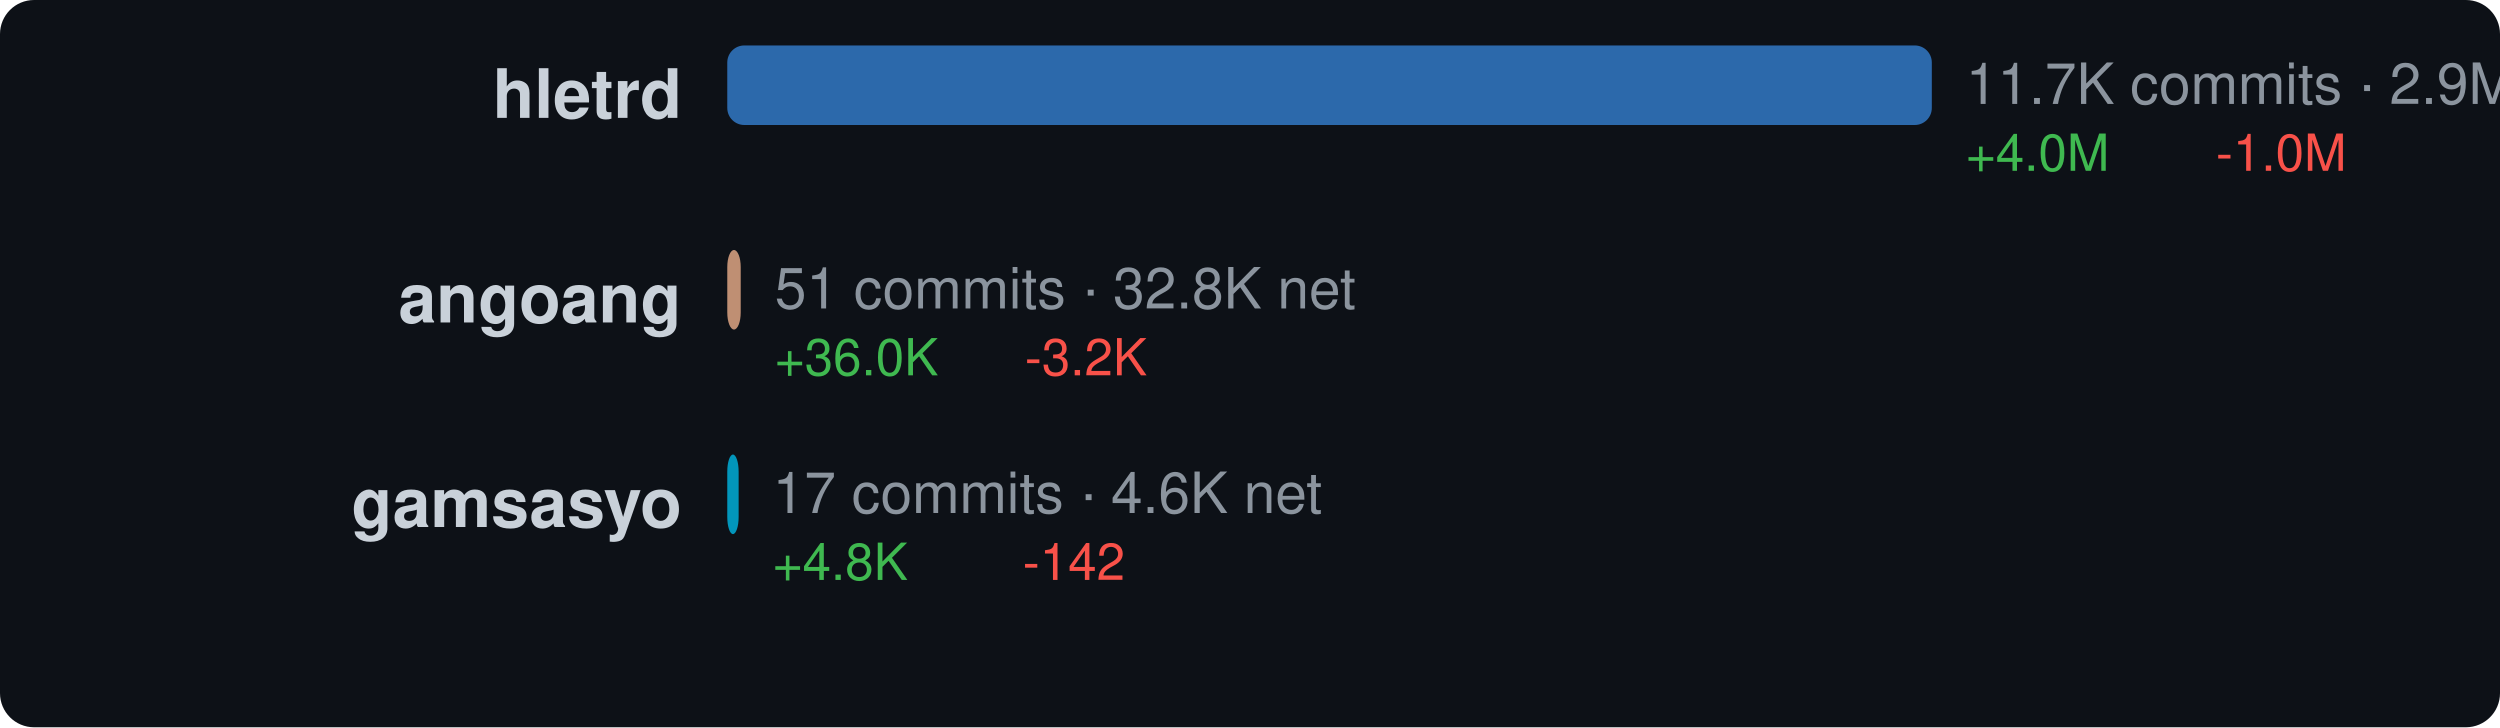
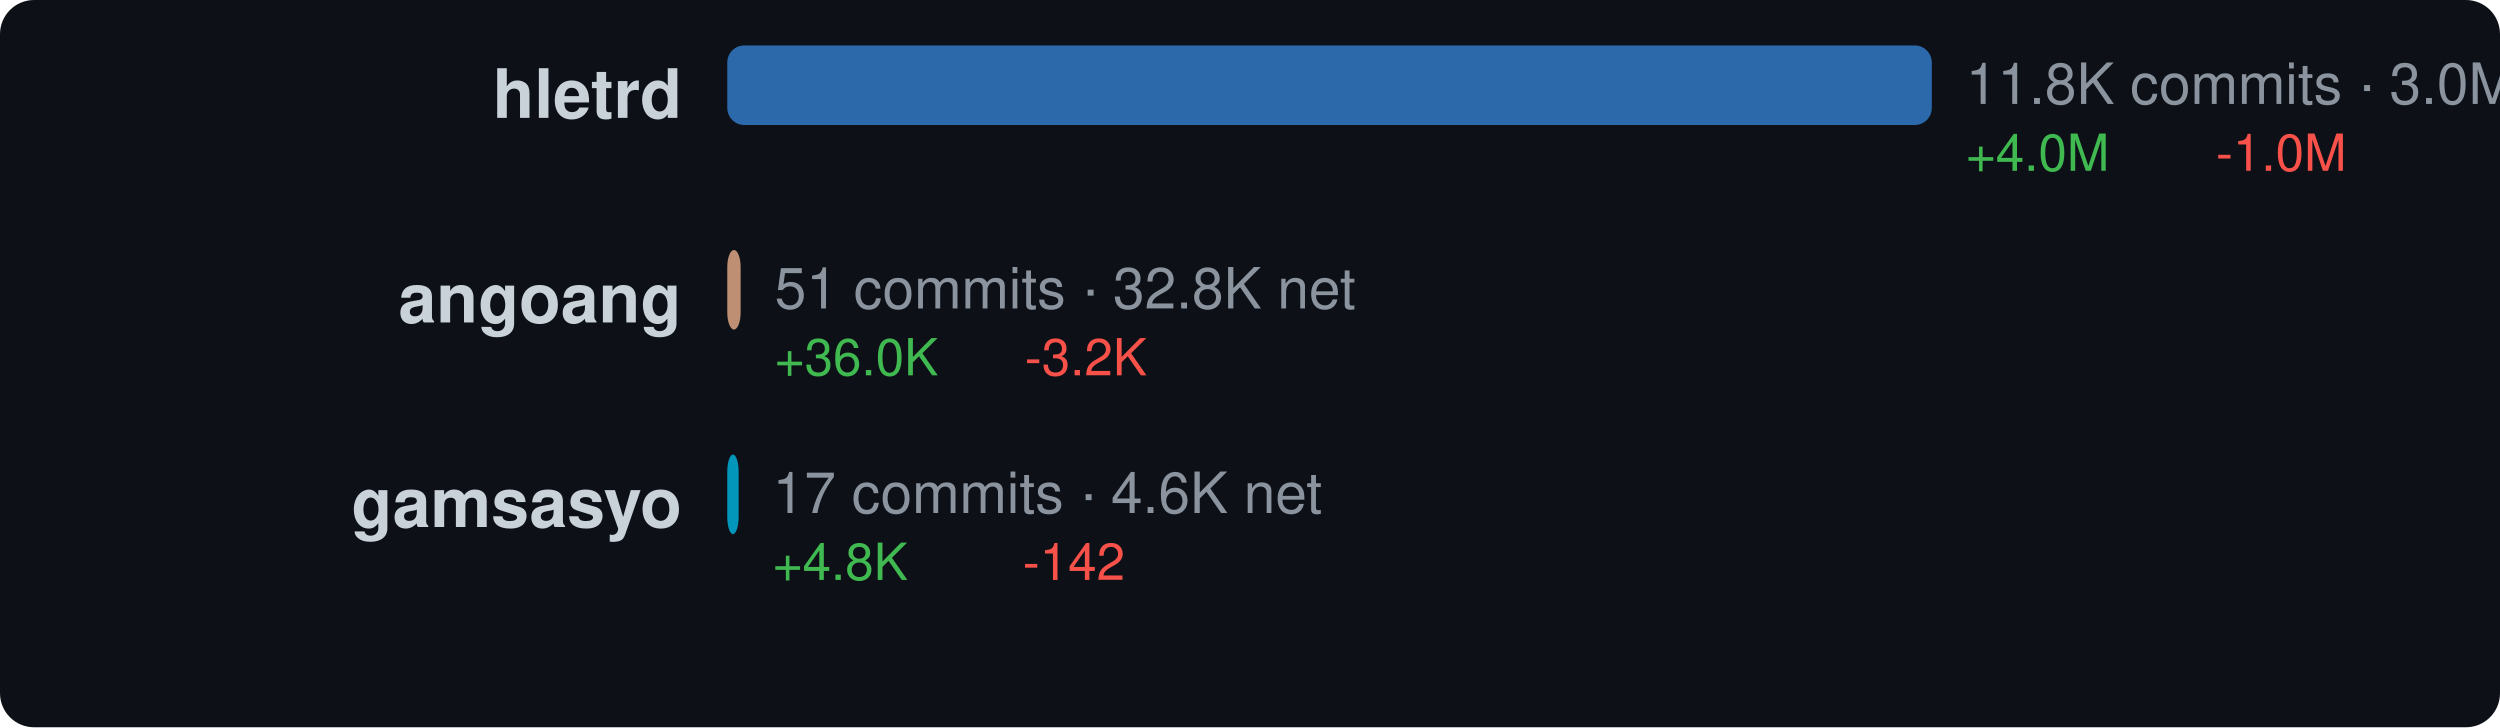
<svg xmlns="http://www.w3.org/2000/svg" width="440" height="128" viewBox="0 0 440 128">
  <style>text { dominant-baseline: central; }</style>
  <rect width="100%" height="100%" rx="6" fill="#0d1117" />
  <text x="120" y="18" text-anchor="end" fill="#c9d1d9" font-size="12" font-family="Segoe UI,Helvetica,Arial,sans-serif" font-weight="600">hletrd</text>
  <rect x="128" y="8" width="212" height="14" rx="3" fill="#3178c6" opacity="0.85" />
-   <text x="346" y="16" fill="#8b949e" font-size="10" font-family="Segoe UI,Helvetica,Arial,sans-serif">11.7K commits · 2.9M net</text>
+   <text x="346" y="16" fill="#8b949e" font-size="10" font-family="Segoe UI,Helvetica,Arial,sans-serif">11.8K commits · 3.0M net</text>
  <text x="346" y="28" fill="#3fb950" font-size="9" font-family="Segoe UI,Helvetica,Arial,sans-serif">+4.0M</text>
  <text x="390" y="28" fill="#f85149" font-size="9" font-family="Segoe UI,Helvetica,Arial,sans-serif">-1.0M</text>
  <text x="120" y="54" text-anchor="end" fill="#c9d1d9" font-size="12" font-family="Segoe UI,Helvetica,Arial,sans-serif" font-weight="600">angoang</text>
-   <rect x="128" y="44" width="2.367" height="14" rx="3" fill="#dea584" opacity="0.85" />
-   <text x="136.367" y="52" fill="#8b949e" font-size="10" font-family="Segoe UI,Helvetica,Arial,sans-serif">51 commits · 32.8K net</text>
-   <text x="136.367" y="64" fill="#3fb950" font-size="9" font-family="Segoe UI,Helvetica,Arial,sans-serif">+36.0K</text>
-   <text x="180.367" y="64" fill="#f85149" font-size="9" font-family="Segoe UI,Helvetica,Arial,sans-serif">-3.2K</text>
+   <rect x="128" y="44" width="2.353" height="14" rx="3" fill="#dea584" opacity="0.85" />
+   <text x="136.353" y="52" fill="#8b949e" font-size="10" font-family="Segoe UI,Helvetica,Arial,sans-serif">51 commits · 32.8K net</text>
+   <text x="136.353" y="64" fill="#3fb950" font-size="9" font-family="Segoe UI,Helvetica,Arial,sans-serif">+36.0K</text>
+   <text x="180.353" y="64" fill="#f85149" font-size="9" font-family="Segoe UI,Helvetica,Arial,sans-serif">-3.2K</text>
  <text x="120" y="90" text-anchor="end" fill="#c9d1d9" font-size="12" font-family="Segoe UI,Helvetica,Arial,sans-serif" font-weight="600">gamsasyo</text>
  <rect x="128" y="80" width="2" height="14" rx="3" fill="#00add8" opacity="0.85" />
  <text x="136" y="88" fill="#8b949e" font-size="10" font-family="Segoe UI,Helvetica,Arial,sans-serif">17 commits · 4.6K net</text>
  <text x="136" y="100" fill="#3fb950" font-size="9" font-family="Segoe UI,Helvetica,Arial,sans-serif">+4.8K</text>
  <text x="180" y="100" fill="#f85149" font-size="9" font-family="Segoe UI,Helvetica,Arial,sans-serif">-142</text>
</svg>
